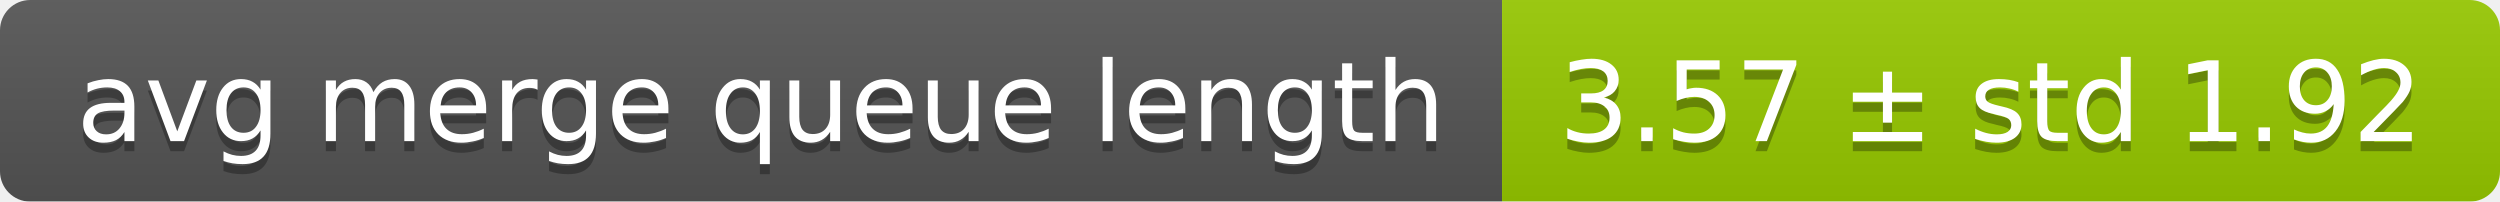
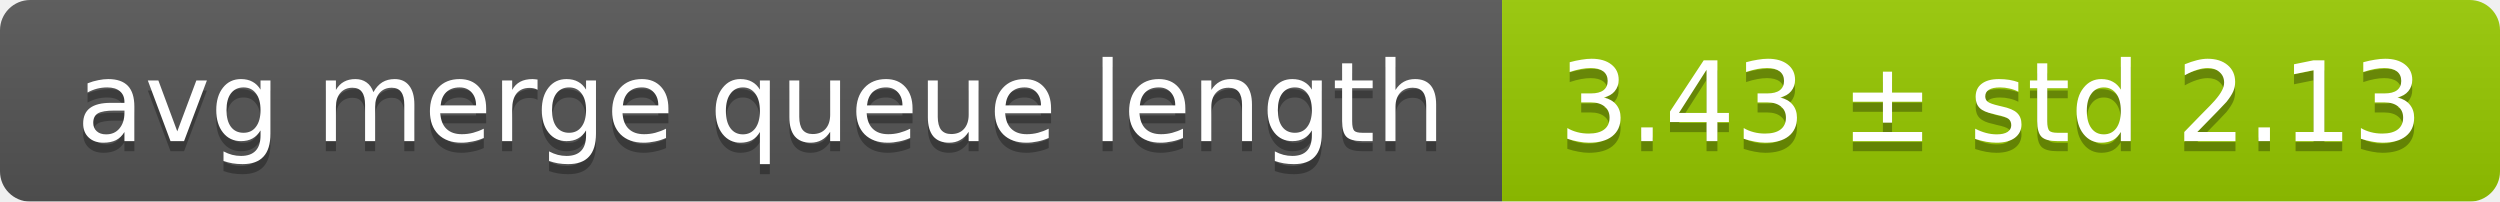
<svg xmlns="http://www.w3.org/2000/svg" width="248" height="20">
  <linearGradient id="smooth" x2="0" y2="100%">
    <stop offset="0" stop-color="#bbb" stop-opacity=".1" />
    <stop offset="1" stop-opacity=".1" />
  </linearGradient>
  <mask id="round">
    <rect width="248" height="20" rx="3" fill="#fff" />
  </mask>
  <g mask="url(#round)">
    <rect width="149" height="20" fill="#555" />
    <rect x="149" width="99" height="20" fill="#97ca00" />
    <rect width="248" height="20" fill="url(#smooth)" />
  </g>
  <g fill="#fff" text-anchor="middle" font-family="DejaVu Sans,Verdana,Geneva,sans-serif" font-size="11">
    <text x="75.5" y="15" fill="#010101" fill-opacity=".3">avg merge queue length</text>
    <text x="75.5" y="14">avg merge queue length</text>
-     <text x="197.5" y="15" fill="#010101" fill-opacity=".3">3.57 ± std 1.92</text>
-     <text x="197.5" y="14">3.57 ± std 1.92</text>
+     <text x="197.5" y="15" fill="#010101" fill-opacity=".3">3.43 ± std 2.13</text>
+     <text x="197.5" y="14">3.43 ± std 2.13</text>
  </g>
</svg>
